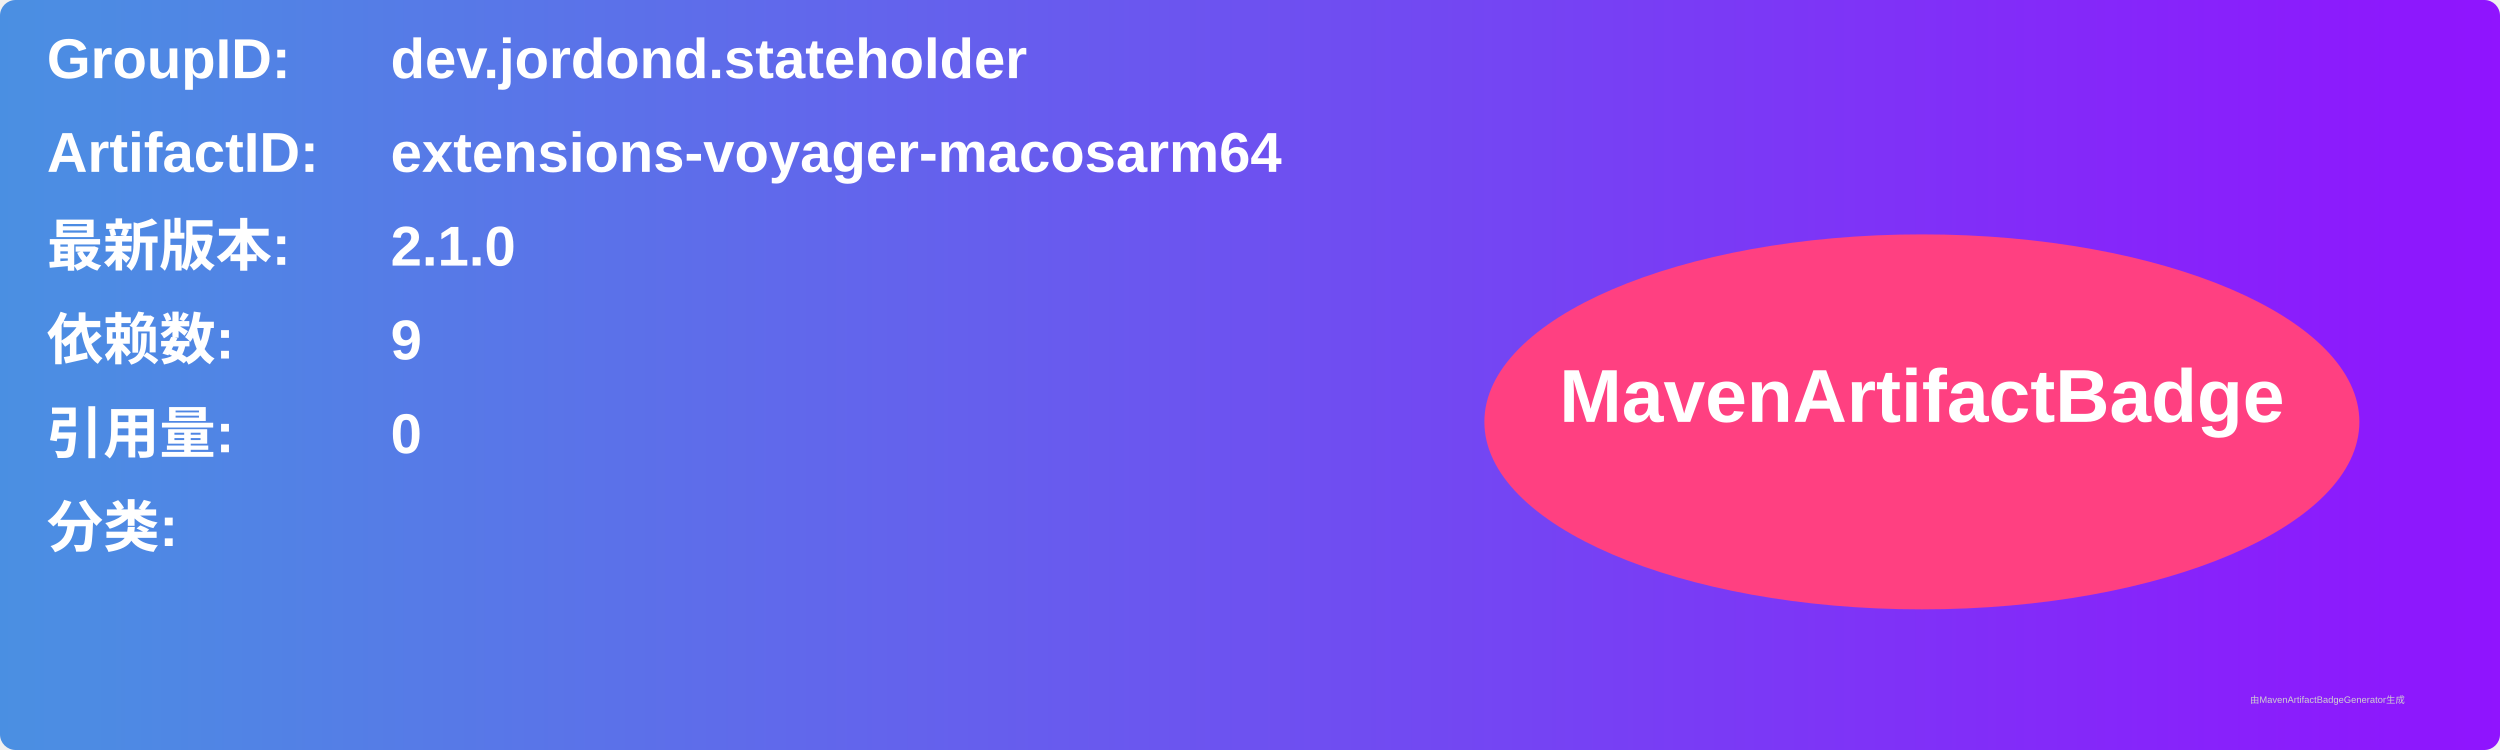
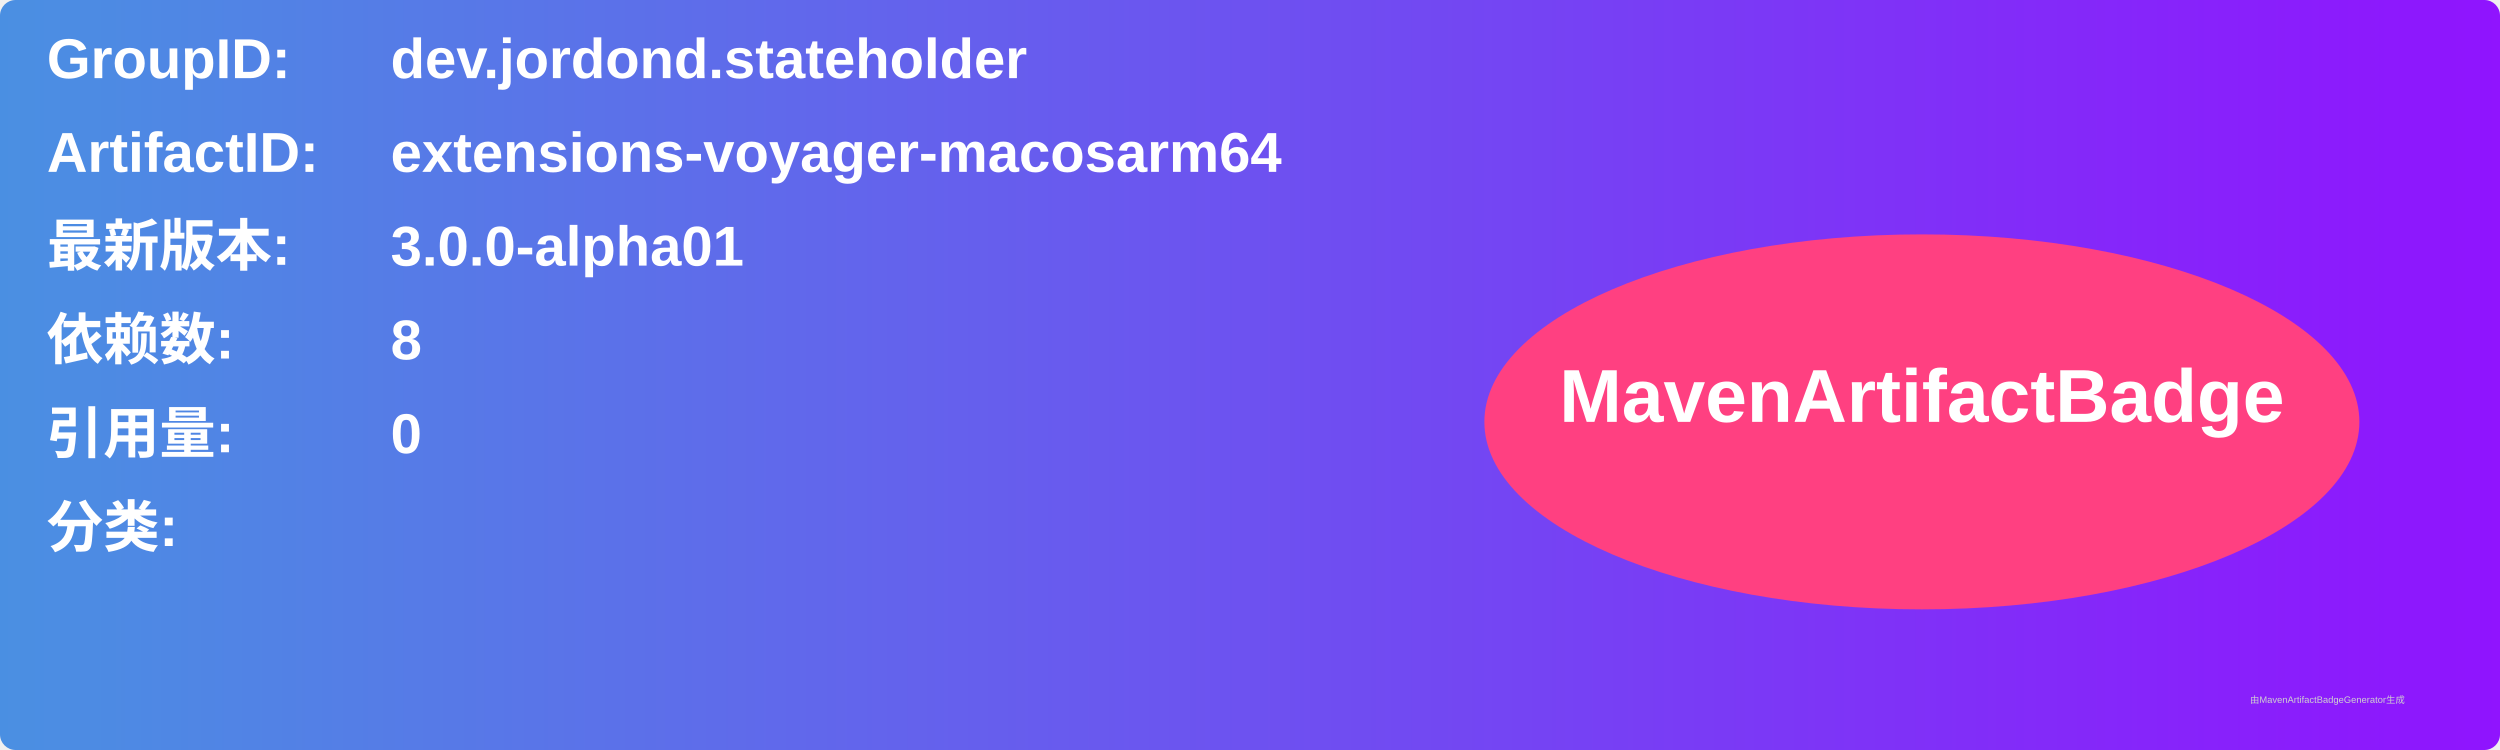
<svg xmlns="http://www.w3.org/2000/svg" width="800" height="240" viewBox="0 0 800 240">
  <linearGradient id="grad" x1="0%" y1="0%" x2="100%" y2="0%">
    <stop offset="0%" stop-color="#4a90e2" />
    <stop offset="100%" stop-color="#9013fe" />
  </linearGradient>
  <rect width="100%" height="100%" rx="5" ry="5" fill="url(#grad)" />
  <g transform="translate(15, 15)">
    <text x="0" y="10" font-family="Arial" font-size="18" fill="white" font-weight="bold" width="260">GroupID:</text>
    <text x="110" y="10" font-family="Arial" font-size="18" fill="white" font-weight="bold" width="460">dev.jordond.stateholder</text>
    <text x="0" y="40" font-family="Arial" font-size="18" fill="white" font-weight="bold" width="260">ArtifactID:</text>
    <text x="110" y="40" font-family="Arial" font-size="18" fill="white" font-weight="bold" width="460">extensions-voyager-macosarm64</text>
    <text x="0" y="70" font-family="Arial" font-size="18" fill="white" font-weight="bold">最新版本:</text>
    <text x="110" y="70" font-family="Arial" font-size="18" fill="white" font-weight="bold">
-       <tspan font-weight="bold">2.1.0</tspan>
+       <tspan font-weight="bold">3.0.0-alpha01</tspan>
    </text>
    <text x="0" y="100" font-family="Arial" font-size="18" fill="white" font-weight="bold">依赖数: </text>
    <text x="110" y="100" font-family="Arial" font-size="18" fill="white">
-       <tspan font-weight="bold">9</tspan>
+       <tspan font-weight="bold">8</tspan>
    </text>
    <text x="0" y="130" font-family="Arial" font-size="18" fill="white" font-weight="bold">引用量: </text>
    <text x="110" y="130" font-family="Arial" font-size="18" fill="white">
      <tspan font-weight="bold">0</tspan>
    </text>
    <text x="0" y="160" font-family="Arial" font-size="18" fill="white" font-weight="bold">分类:</text>
    <text x="10" y="190" font-family="Arial" font-size="10" fill="white">
      <tspan font-weight="bold" />
    </text>
    <ellipse cx="600" cy="120" rx="140" ry="60" fill="#ff4081" />
    <text x="600" y="120" text-anchor="middle" font-family="Arial" font-size="24" fill="white" font-weight="bold">MavenArtifactBadge</text>
  </g>
  <text x="720" y="225" font-family="Arial" font-size="3" fill="#d0d0d0">由MavenArtifactBadgeGenerator生成</text>
</svg>
